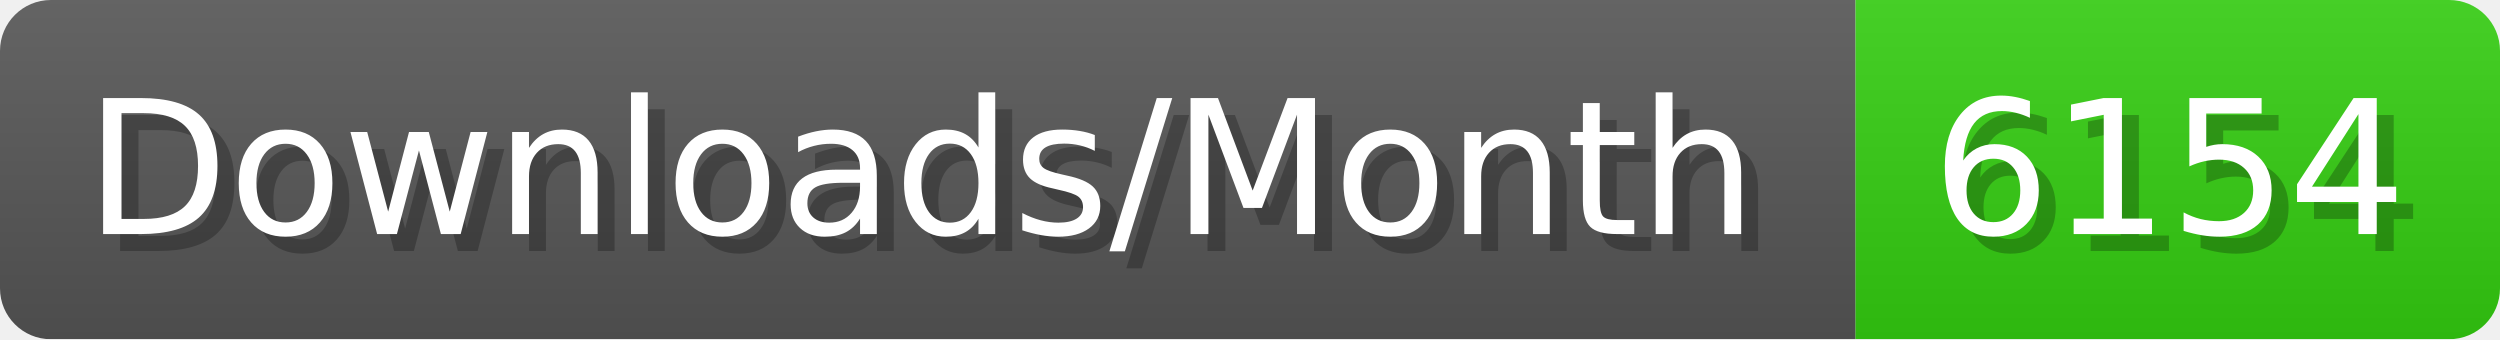
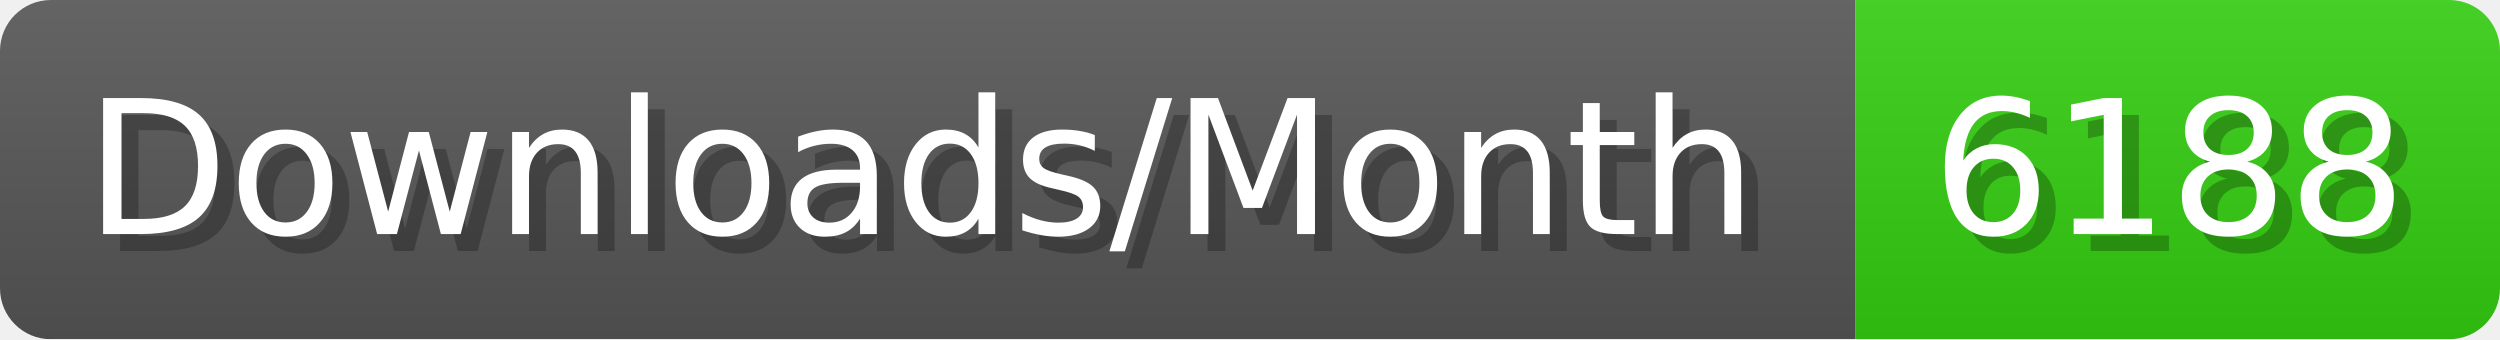
- <svg xmlns="http://www.w3.org/2000/svg" width="147.4" height="20" viewBox="0 0 1474 200" role="img" aria-label="Downloads/Month: 6154">
+ <svg xmlns="http://www.w3.org/2000/svg" width="147.4" height="20" viewBox="0 0 1474 200" role="img" aria-label="Downloads/Month: 6188">
  <linearGradient id="YlXUI" x2="0" y2="100%">
    <stop offset="0" stop-opacity=".1" stop-color="#EEE" />
    <stop offset="1" stop-opacity=".1" />
  </linearGradient>
  <mask id="JHhop">
    <rect width="1474" height="200" rx="30" fill="#FFF" />
  </mask>
  <g mask="url(#JHhop)">
    <rect width="1094" height="200" fill="#555" />
    <rect width="380" height="200" fill="#3C1" x="1094" />
    <rect width="1474" height="200" fill="url(#YlXUI)" />
  </g>
  <g aria-hidden="true" fill="#fff" text-anchor="start" font-family="Verdana,DejaVu Sans,sans-serif" font-size="110">
    <text x="60" y="148" textLength="994" fill="#000" opacity="0.25">Downloads/Month</text>
    <text x="50" y="138" textLength="994">Downloads/Month</text>
-     <text x="1149" y="148" textLength="280" fill="#000" opacity="0.25">6154</text>
-     <text x="1139" y="138" textLength="280">6154</text>
+     <text x="1149" y="148" textLength="280" fill="#000" opacity="0.25">6188</text>
+     <text x="1139" y="138" textLength="280">6188</text>
  </g>
</svg>
